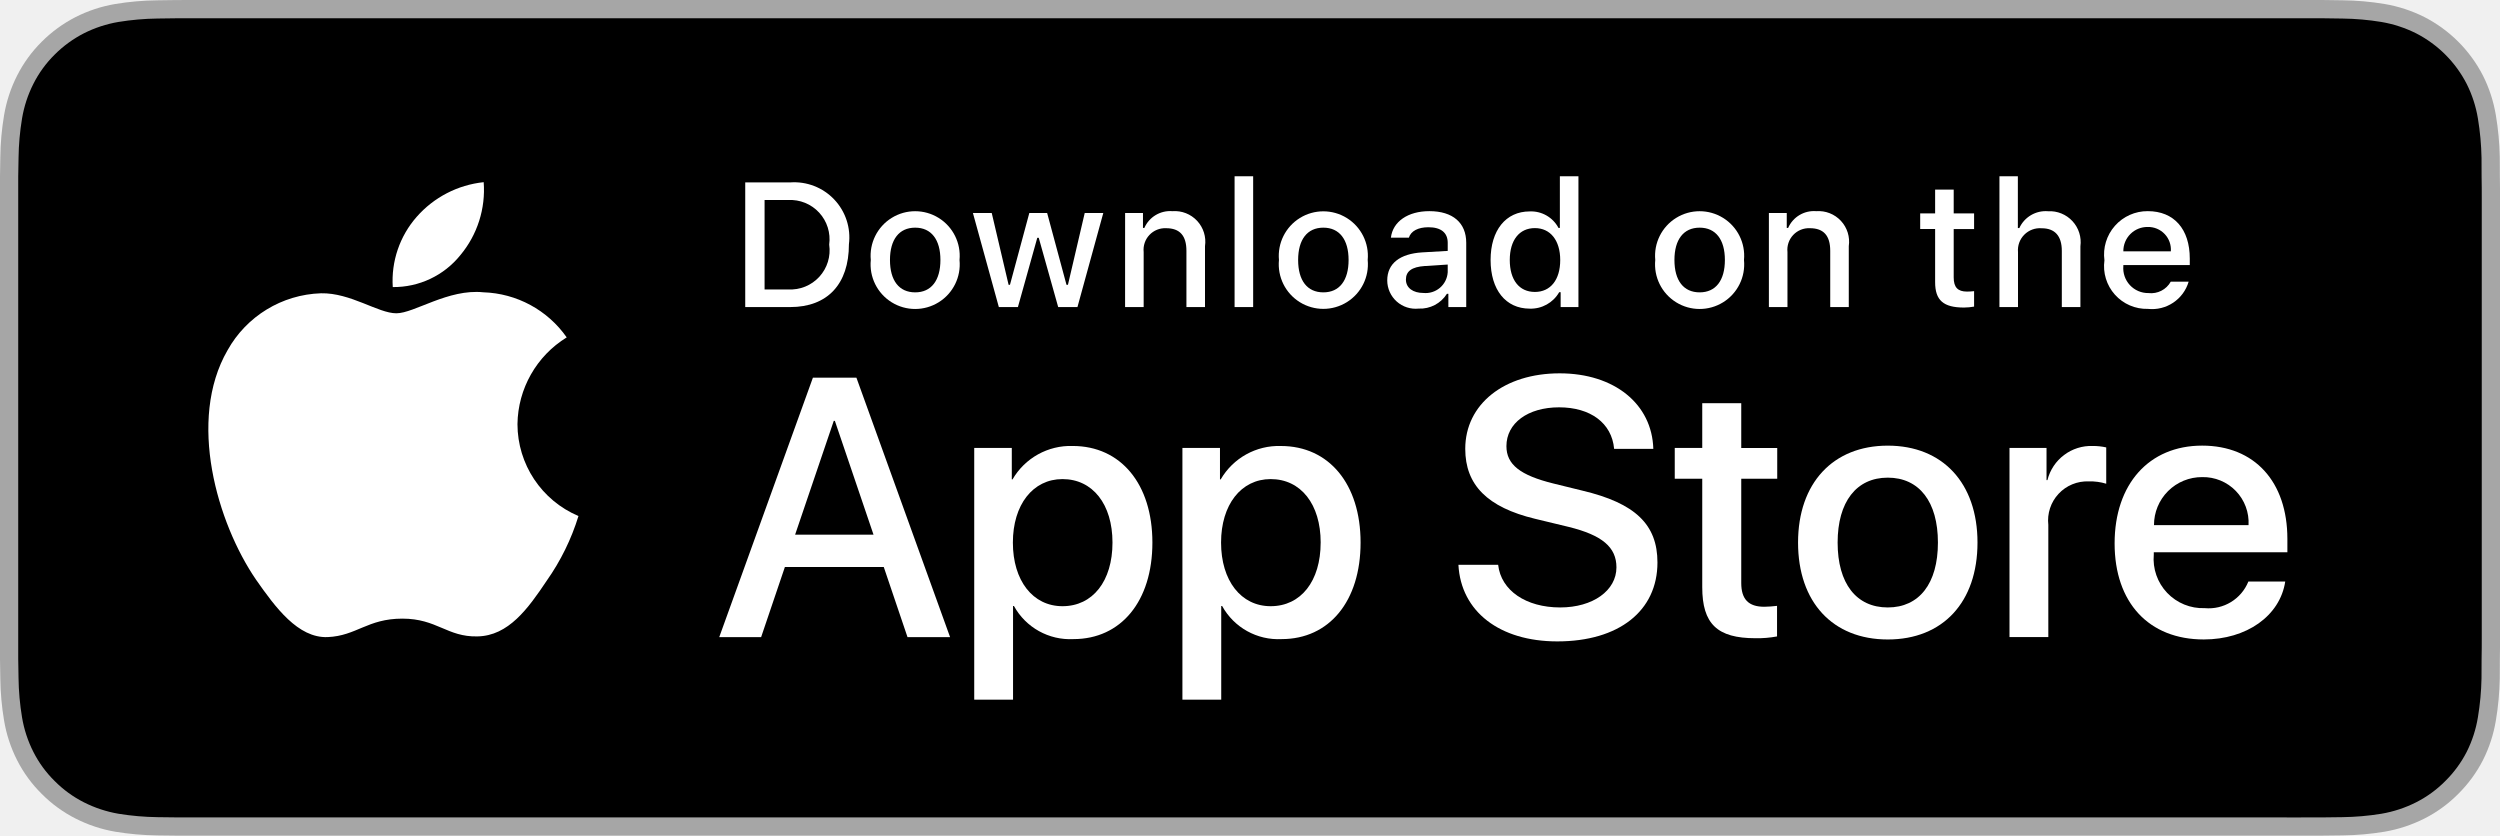
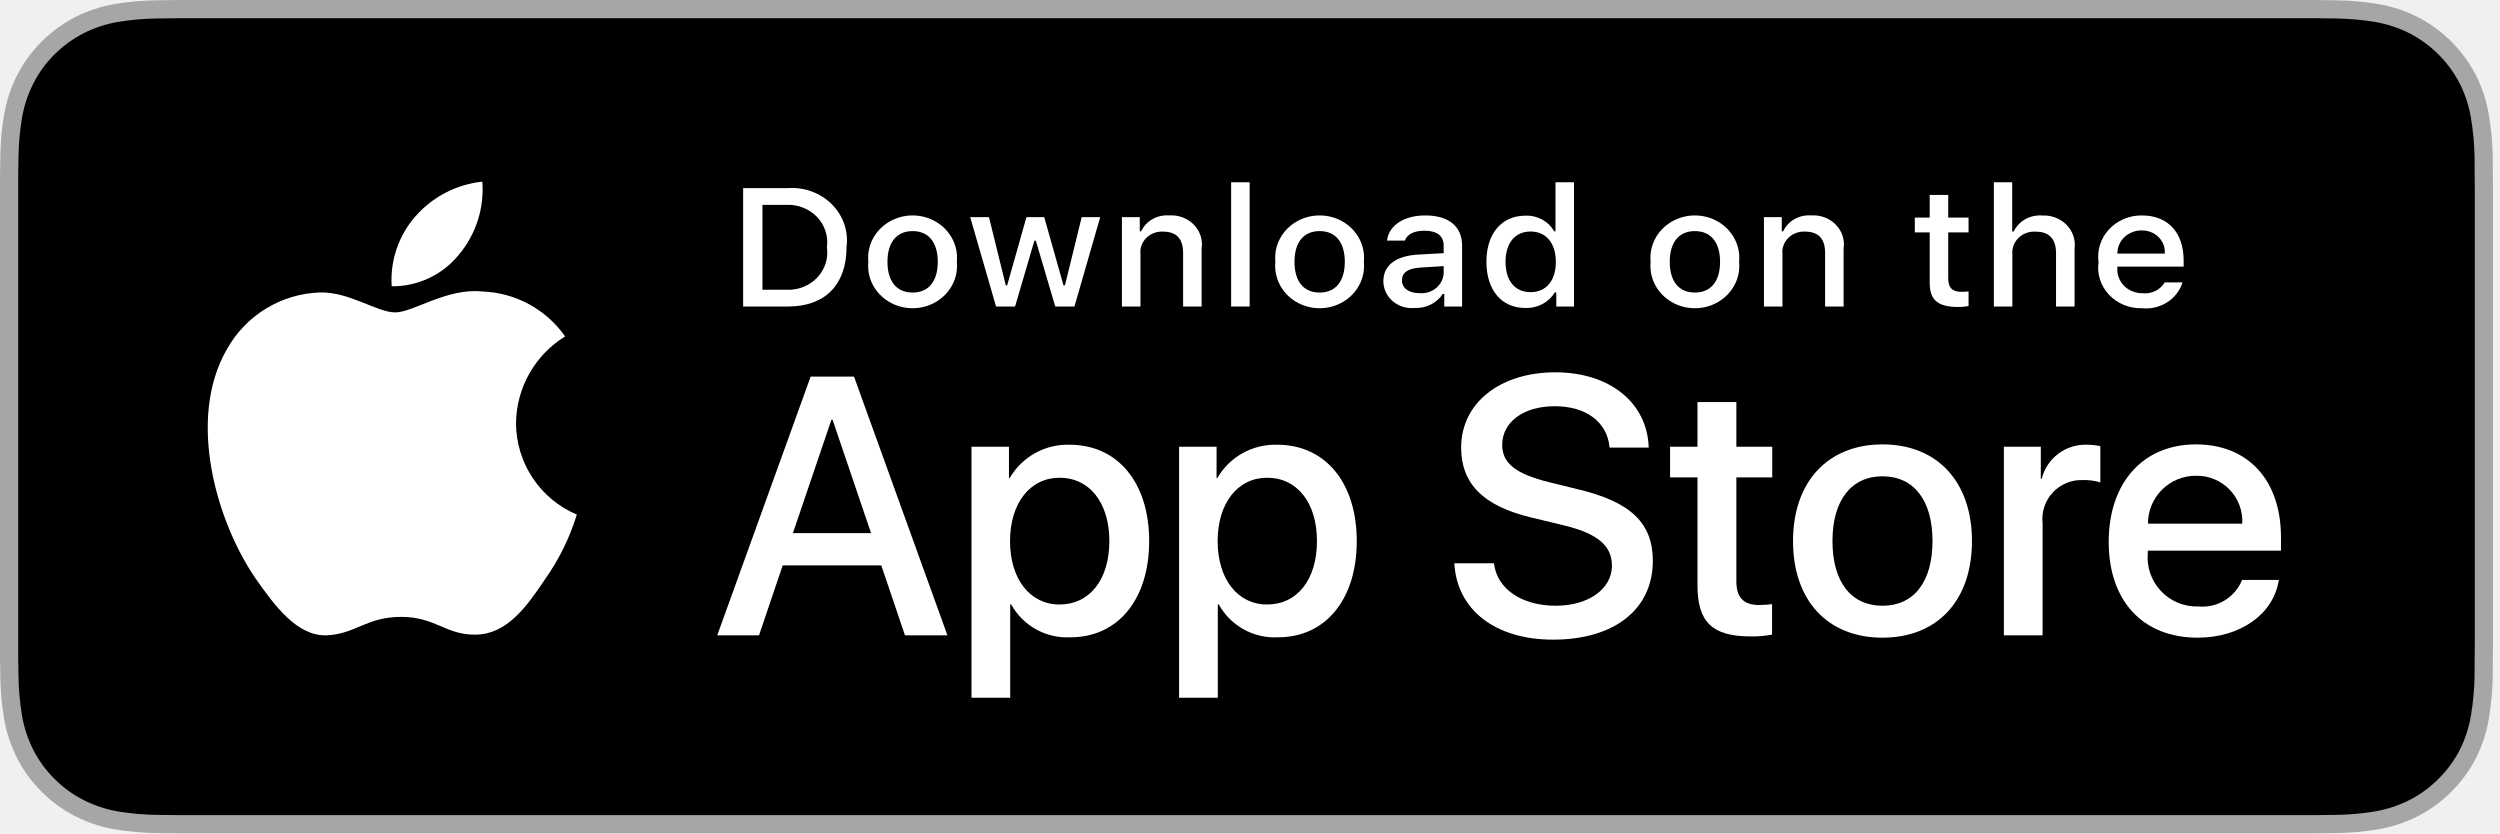
- <svg xmlns="http://www.w3.org/2000/svg" id="livetype" width="119.664" height="40" viewBox="0 0 119.664 40">
-   <g>
-     <g>
-       <g>
-         <path d="M110.135,0H9.535c-.367,0-.729,0-1.095.002-.306.002-.61.008-.919.013A13.215,13.215,0,0,0,5.517.191a6.665,6.665,0,0,0-1.901.627A6.438,6.438,0,0,0,1.998,1.997,6.258,6.258,0,0,0,.819,3.618a6.601,6.601,0,0,0-.625,1.903,12.993,12.993,0,0,0-.179,2.002C.006,7.83.005,8.138,0,8.444V31.559c.005.31.006.611.015.922a12.992,12.992,0,0,0,.179,2.002,6.588,6.588,0,0,0,.625,1.904A6.208,6.208,0,0,0,1.998,38.001a6.274,6.274,0,0,0,1.619,1.179,6.701,6.701,0,0,0,1.901.631,13.455,13.455,0,0,0,2.004.177c.309.007.613.011.919.011C8.806,40,9.168,40,9.535,40H110.135c.359,0,.725,0,1.084-.002.305,0,.617-.004.922-.011a13.279,13.279,0,0,0,2-.177,6.804,6.804,0,0,0,1.908-.631,6.277,6.277,0,0,0,1.617-1.179,6.395,6.395,0,0,0,1.182-1.614,6.604,6.604,0,0,0,.619-1.904,13.506,13.506,0,0,0,.186-2.002c.004-.311.004-.611.004-.922.008-.363.008-.725.008-1.094V9.536c0-.366,0-.729-.008-1.092,0-.307,0-.614-.004-.921a13.507,13.507,0,0,0-.186-2.002,6.618,6.618,0,0,0-.619-1.903,6.466,6.466,0,0,0-2.799-2.8,6.768,6.768,0,0,0-1.908-.627,13.044,13.044,0,0,0-2-.177c-.305-.005-.617-.011-.922-.013-.359-.002-.725-.002-1.084-.002Z" style="fill: #a6a6a6" />
-         <path d="M8.445,39.125c-.305,0-.602-.004-.904-.011a12.687,12.687,0,0,1-1.869-.163,5.884,5.884,0,0,1-1.657-.548,5.406,5.406,0,0,1-1.397-1.017,5.321,5.321,0,0,1-1.021-1.397,5.722,5.722,0,0,1-.543-1.657,12.414,12.414,0,0,1-.167-1.875c-.006-.211-.015-.913-.015-.913V8.444S.882,7.753.888,7.55a12.37,12.37,0,0,1,.166-1.872,5.755,5.755,0,0,1,.543-1.662A5.373,5.373,0,0,1,2.612,2.618,5.565,5.565,0,0,1,4.014,1.595a5.823,5.823,0,0,1,1.653-.544A12.586,12.586,0,0,1,7.543.887L8.445.875H111.214l.913.013a12.385,12.385,0,0,1,1.858.163,5.938,5.938,0,0,1,1.671.548,5.594,5.594,0,0,1,2.415,2.42,5.763,5.763,0,0,1,.535,1.649,12.995,12.995,0,0,1,.174,1.887c.003.283.003.587.003.89.008.375.008.732.008,1.092V30.465c0,.363,0,.718-.008,1.075,0,.325,0,.623-.004.93a12.731,12.731,0,0,1-.171,1.853,5.739,5.739,0,0,1-.54,1.67,5.48,5.48,0,0,1-1.016,1.386,5.413,5.413,0,0,1-1.399,1.022,5.862,5.862,0,0,1-1.668.55,12.542,12.542,0,0,1-1.869.163c-.293.007-.6.011-.897.011l-1.084.002Z" />
-       </g>
-       <g id="_Group_" data-name="&lt;Group&gt;">
-         <g id="_Group_2" data-name="&lt;Group&gt;">
-           <g id="_Group_3" data-name="&lt;Group&gt;">
-             <path id="_Path_" data-name="&lt;Path&gt;" d="M24.769,20.301a4.949,4.949,0,0,1,2.357-4.152,5.066,5.066,0,0,0-3.991-2.158c-1.679-.176-3.307,1.005-4.163,1.005-.872,0-2.19-.987-3.608-.958a5.315,5.315,0,0,0-4.473,2.728c-1.934,3.348-.491,8.269,1.361,10.976.927,1.325,2.01,2.806,3.428,2.753,1.387-.058,1.905-.884,3.579-.884,1.659,0,2.145.884,3.591.851,1.488-.024,2.426-1.331,3.321-2.669a10.962,10.962,0,0,0,1.518-3.093A4.782,4.782,0,0,1,24.769,20.301Z" style="fill: #fff" />
-             <path id="_Path_2" data-name="&lt;Path&gt;" d="M22.037,12.211a4.872,4.872,0,0,0,1.115-3.491,4.957,4.957,0,0,0-3.208,1.66,4.636,4.636,0,0,0-1.144,3.361A4.099,4.099,0,0,0,22.037,12.211Z" style="fill: #fff" />
+ <svg xmlns="http://www.w3.org/2000/svg" width="144px" height="48px" viewBox="0 0 144 48" version="1.1">
+   <g id="Page-1" stroke="none" stroke-width="1" fill="none" fill-rule="evenodd">
+     <g id="app-store-button">
+       <g id="Group">
+         <g id="Path">
+           <path d="M132.162,3.25260652e-19 L11.442,3.25260652e-19 C11.002,3.25260652e-19 10.567,3.25260652e-19 10.128,0.002 C9.761,0.005 9.396,0.012 9.025,0.018 C8.219,0.027 7.416,0.098 6.621,0.23 C5.827,0.364 5.058,0.618 4.339,0.982 C3.622,1.349 2.967,1.827 2.397,2.396 C1.824,2.965 1.347,3.622 0.983,4.342 C0.618,5.061 0.366,5.831 0.233,6.626 C0.1,7.42 0.028,8.223 0.018,9.028 C0.007,9.396 0.006,9.765 0,10.133 L0,37.87 C0.006,38.243 0.007,38.604 0.018,38.977 C0.028,39.782 0.1,40.585 0.233,41.379 C0.365,42.174 0.618,42.945 0.983,43.664 C1.347,44.382 1.824,45.036 2.397,45.601 C2.965,46.174 3.62,46.651 4.339,47.016 C5.058,47.381 5.827,47.636 6.621,47.773 C7.416,47.903 8.219,47.974 9.025,47.985 C9.396,47.993 9.761,47.998 10.128,47.998 C10.567,48 11.002,48 11.442,48 L132.162,48 C132.593,48 133.031,48 133.463,47.998 C133.828,47.998 134.203,47.993 134.569,47.985 C135.373,47.975 136.175,47.904 136.969,47.773 C137.765,47.635 138.537,47.38 139.259,47.016 C139.977,46.651 140.632,46.173 141.199,45.601 C141.771,45.034 142.249,44.38 142.617,43.664 C142.98,42.945 143.23,42.174 143.36,41.379 C143.494,40.585 143.568,39.782 143.583,38.977 C143.588,38.604 143.588,38.243 143.588,37.87 C143.597,37.434 143.597,37.001 143.597,36.558 L143.597,11.443 C143.597,11.004 143.597,10.568 143.588,10.133 C143.588,9.765 143.588,9.396 143.583,9.028 C143.568,8.223 143.494,7.42 143.36,6.626 C143.23,5.831 142.979,5.061 142.617,4.342 C141.876,2.898 140.702,1.723 139.259,0.982 C138.537,0.619 137.765,0.365 136.969,0.23 C136.175,0.097 135.373,0.026 134.569,0.017 C134.203,0.012 133.828,0.005 133.463,0.002 C133.031,-0 132.593,-0 132.162,-0 L132.162,3.25260652e-19 Z" fill="#A6A6A6" />
+           <path d="M10.134,46.95 C9.768,46.95 9.411,46.945 9.049,46.937 C8.297,46.927 7.547,46.862 6.806,46.741 C6.114,46.622 5.444,46.401 4.818,46.084 C4.197,45.77 3.631,45.358 3.141,44.864 C2.644,44.376 2.231,43.81 1.917,43.188 C1.599,42.563 1.379,41.892 1.265,41.2 C1.142,40.456 1.075,39.704 1.065,38.95 C1.058,38.697 1.048,37.854 1.048,37.854 L1.048,10.133 C1.048,10.133 1.058,9.304 1.065,9.06 C1.074,8.307 1.141,7.556 1.264,6.813 C1.378,6.119 1.598,5.446 1.916,4.819 C2.229,4.198 2.64,3.631 3.134,3.141 C3.628,2.647 4.195,2.233 4.817,1.914 C5.442,1.599 6.111,1.378 6.801,1.262 C7.545,1.14 8.298,1.074 9.052,1.065 L10.134,1.05 L133.457,1.05 L134.552,1.065 C135.3,1.074 136.045,1.139 136.782,1.26 C137.48,1.379 138.155,1.6 138.788,1.918 C140.033,2.56 141.046,3.575 141.686,4.822 C141.998,5.445 142.215,6.112 142.328,6.8 C142.452,7.549 142.522,8.306 142.536,9.065 C142.54,9.405 142.54,9.77 142.54,10.133 C142.549,10.583 142.549,11.012 142.549,11.443 L142.549,36.558 C142.549,36.994 142.549,37.419 142.54,37.848 C142.54,38.238 142.54,38.596 142.535,38.964 C142.521,39.709 142.453,40.452 142.33,41.188 C142.218,41.885 142,42.561 141.682,43.192 C141.366,43.807 140.954,44.368 140.463,44.855 C139.973,45.351 139.406,45.766 138.784,46.082 C138.154,46.401 137.479,46.623 136.782,46.741 C136.041,46.863 135.291,46.928 134.539,46.937 C134.188,46.945 133.82,46.95 133.463,46.95 L132.162,46.952 L10.134,46.95 Z" fill="#000000" />
+         </g>
+         <g id="_Group_" transform="translate(11.8, 9.6)" fill="#FFFFFF">
+           <g id="_Group_2">
+             <g id="_Group_3">
+               <path d="M17.923,14.761 C17.949,12.725 19.016,10.845 20.751,9.778 C19.651,8.209 17.876,7.249 15.961,7.189 C13.946,6.978 11.993,8.395 10.966,8.395 C9.919,8.395 8.338,7.21 6.635,7.245 C4.395,7.318 2.358,8.56 1.268,10.519 C-1.053,14.537 0.678,20.442 2.901,23.69 C4.014,25.28 5.314,27.057 7.015,26.994 C8.679,26.925 9.301,25.932 11.31,25.932 C13.3,25.932 13.884,26.994 15.619,26.954 C17.405,26.925 18.53,25.356 19.604,23.751 C20.403,22.618 21.018,21.365 21.426,20.04 C19.304,19.143 17.925,17.064 17.923,14.761 Z" id="_Path_" />
+               <path d="M14.645,5.053 C15.619,3.884 16.098,2.381 15.982,0.864 C14.494,1.021 13.12,1.732 12.133,2.856 C11.158,3.965 10.665,5.416 10.761,6.89 C12.268,6.905 13.7,6.228 14.645,5.053 Z" id="_Path_2" />
+             </g>
+           </g>
+           <g id="Group" transform="translate(29, 11.8)">
+             <path d="M9.963,11.168 L4.283,11.168 L2.919,15.195 L0.513,15.195 L5.893,0.294 L8.392,0.294 L13.772,15.195 L11.326,15.195 L9.963,11.168 Z M4.871,9.309 L9.373,9.309 L7.154,2.772 L7.092,2.772 L4.871,9.309 Z" id="Shape" fill-rule="nonzero" />
+             <path d="M25.392,9.764 C25.392,13.14 23.585,15.309 20.858,15.309 C19.448,15.383 18.12,14.644 17.439,13.408 L17.388,13.408 L17.388,18.789 L15.158,18.789 L15.158,4.331 L17.316,4.331 L17.316,6.138 L17.357,6.138 C18.069,4.909 19.398,4.171 20.817,4.217 C23.574,4.217 25.392,6.397 25.392,9.764 Z M23.099,9.764 C23.099,7.564 21.963,6.118 20.228,6.118 C18.524,6.118 17.378,7.595 17.378,9.764 C17.378,11.953 18.524,13.419 20.228,13.419 C21.963,13.419 23.099,11.983 23.099,9.764 Z" id="Shape" fill-rule="nonzero" />
+             <path d="M37.349,9.764 C37.349,13.14 35.542,15.309 32.815,15.309 C31.406,15.383 30.078,14.644 29.397,13.408 L29.345,13.408 L29.345,18.789 L27.115,18.789 L27.115,4.331 L29.274,4.331 L29.274,6.138 L29.315,6.138 C30.026,4.909 31.356,4.171 32.774,4.217 C35.532,4.217 37.349,6.397 37.349,9.764 Z M35.057,9.764 C35.057,7.564 33.921,6.118 32.186,6.118 C30.482,6.118 29.336,7.595 29.336,9.764 C29.336,11.953 30.482,13.419 32.186,13.419 C33.921,13.419 35.057,11.983 35.057,9.764 L35.057,9.764 Z" id="Shape" fill-rule="nonzero" />
+             <path d="M45.253,11.043 C45.418,12.521 46.853,13.491 48.815,13.491 C50.695,13.491 52.047,12.521 52.047,11.189 C52.047,10.032 51.231,9.339 49.3,8.865 L47.369,8.4 C44.633,7.739 43.362,6.459 43.362,4.382 C43.362,1.811 45.603,0.045 48.785,0.045 C51.933,0.045 54.092,1.811 54.165,4.382 L51.913,4.382 C51.779,2.895 50.549,1.998 48.753,1.998 C46.956,1.998 45.727,2.906 45.727,4.228 C45.727,5.281 46.512,5.901 48.433,6.376 L50.075,6.779 C53.132,7.502 54.403,8.73 54.403,10.91 C54.403,13.698 52.182,15.444 48.65,15.444 C45.345,15.444 43.114,13.739 42.97,11.043 L45.253,11.043 Z" id="Path" />
+             <path d="M59.215,1.76 L59.215,4.331 L61.281,4.331 L61.281,6.097 L59.215,6.097 L59.215,12.086 C59.215,13.017 59.629,13.45 60.537,13.45 C60.783,13.446 61.027,13.429 61.271,13.399 L61.271,15.154 C60.863,15.231 60.448,15.265 60.032,15.257 C57.833,15.257 56.975,14.431 56.975,12.324 L56.975,6.097 L55.395,6.097 L55.395,4.331 L56.975,4.331 L56.975,1.76 L59.215,1.76 Z" id="Path" />
+             <path d="M62.478,9.764 C62.478,6.345 64.491,4.197 67.631,4.197 C70.781,4.197 72.785,6.345 72.785,9.764 C72.785,13.191 70.791,15.33 67.631,15.33 C64.471,15.33 62.478,13.191 62.478,9.764 Z M70.512,9.764 C70.512,7.419 69.438,6.035 67.631,6.035 C65.824,6.035 64.75,7.429 64.75,9.764 C64.75,12.118 65.824,13.491 67.631,13.491 C69.438,13.491 70.512,12.118 70.512,9.764 L70.512,9.764 Z" id="Shape" fill-rule="nonzero" />
+             <path d="M74.623,4.331 L76.75,4.331 L76.75,6.18 L76.802,6.18 C77.098,4.99 78.189,4.17 79.415,4.217 C79.672,4.216 79.928,4.244 80.179,4.3 L80.179,6.386 C79.855,6.287 79.516,6.242 79.177,6.252 C78.522,6.225 77.887,6.486 77.44,6.967 C76.994,7.447 76.779,8.099 76.853,8.751 L76.853,15.195 L74.623,15.195 L74.623,4.331 Z" id="Path" />
+             <path d="M90.461,12.004 C90.161,13.977 88.24,15.33 85.783,15.33 C82.622,15.33 80.661,13.212 80.661,9.815 C80.661,6.407 82.633,4.197 85.689,4.197 C88.695,4.197 90.585,6.262 90.585,9.556 L90.585,10.32 L82.912,10.32 L82.912,10.455 C82.84,11.264 83.12,12.065 83.679,12.653 C84.238,13.242 85.023,13.562 85.835,13.532 C86.917,13.634 87.937,13.012 88.344,12.004 L90.461,12.004 Z M82.922,8.762 L88.354,8.762 C88.395,8.035 88.13,7.324 87.624,6.801 C87.118,6.277 86.417,5.989 85.689,6.004 C84.956,6 84.251,6.289 83.731,6.807 C83.212,7.324 82.921,8.028 82.922,8.762 Z" id="Shape" fill-rule="nonzero" />
          </g>
        </g>
-         <g>
-           <path d="M42.302,27.14h-4.733l-1.137,3.356H34.427l4.483-12.418h2.083l4.483,12.418H43.438ZM38.059,25.591h3.752l-1.85-5.447h-.052Z" style="fill: #fff" />
-           <path d="M55.16,25.97c0,2.813-1.506,4.621-3.778,4.621a3.069,3.069,0,0,1-2.849-1.584h-.043v4.484h-1.858V21.442H48.43v1.506h.034a3.212,3.212,0,0,1,2.883-1.601C53.645,21.348,55.16,23.164,55.16,25.97Zm-1.91,0c0-1.833-.947-3.038-2.393-3.038-1.42,0-2.375,1.23-2.375,3.038,0,1.824.955,3.046,2.375,3.046C52.302,29.016,53.25,27.819,53.25,25.97Z" style="fill: #fff" />
-           <path d="M65.125,25.97c0,2.813-1.506,4.621-3.778,4.621a3.069,3.069,0,0,1-2.849-1.584h-.043v4.484h-1.858V21.442H58.395v1.506h.034A3.212,3.212,0,0,1,61.312,21.348C63.61,21.348,65.125,23.164,65.125,25.97Zm-1.91,0c0-1.833-.947-3.038-2.393-3.038-1.42,0-2.375,1.23-2.375,3.038,0,1.824.955,3.046,2.375,3.046C62.267,29.016,63.214,27.819,63.214,25.97Z" style="fill: #fff" />
-           <path d="M71.71,27.036c.138,1.231,1.334,2.04,2.969,2.04,1.566,0,2.693-.809,2.693-1.919,0-.964-.68-1.541-2.289-1.937l-1.609-.388c-2.28-.551-3.339-1.617-3.339-3.348,0-2.143,1.867-3.614,4.519-3.614,2.624,0,4.423,1.472,4.483,3.614h-1.876c-.112-1.239-1.137-1.987-2.634-1.987s-2.521.757-2.521,1.858c0,.878.654,1.395,2.255,1.79l1.368.336c2.548.603,3.606,1.626,3.606,3.442,0,2.323-1.851,3.778-4.794,3.778-2.754,0-4.613-1.421-4.733-3.667Z" style="fill: #fff" />
-           <path d="M83.346,19.3v2.143h1.722v1.472H83.346v4.991c0,.775.345,1.137,1.102,1.137a5.808,5.808,0,0,0,.611-.043v1.463a5.104,5.104,0,0,1-1.032.086c-1.833,0-2.548-.688-2.548-2.444V22.914H80.163V21.442H81.479V19.3Z" style="fill: #fff" />
-           <path d="M86.065,25.97c0-2.849,1.678-4.639,4.294-4.639,2.625,0,4.295,1.79,4.295,4.639,0,2.856-1.661,4.639-4.295,4.639C87.726,30.608,86.065,28.826,86.065,25.97Zm6.695,0c0-1.954-.896-3.107-2.401-3.107s-2.4,1.162-2.4,3.107c0,1.962.895,3.106,2.4,3.106S92.76,27.932,92.76,25.97Z" style="fill: #fff" />
-           <path d="M96.186,21.442h1.772v1.541h.043a2.159,2.159,0,0,1,2.178-1.636,2.866,2.866,0,0,1,.637.069v1.738a2.598,2.598,0,0,0-.835-.112,1.873,1.873,0,0,0-1.937,2.083v5.37h-1.858Z" style="fill: #fff" />
-           <path d="M109.384,27.837c-.25,1.644-1.851,2.771-3.898,2.771-2.634,0-4.269-1.765-4.269-4.596,0-2.84,1.644-4.682,4.19-4.682,2.505,0,4.08,1.721,4.08,4.466v.637h-6.395v.112a2.358,2.358,0,0,0,2.436,2.564,2.048,2.048,0,0,0,2.091-1.273Zm-6.282-2.702h4.526a2.177,2.177,0,0,0-2.221-2.298A2.292,2.292,0,0,0,103.102,25.135Z" style="fill: #fff" />
+       </g>
+       <g id="_Group_4" transform="translate(42, 10)" fill="#FFFFFF">
+         <g id="Group">
+           <path d="M3.391,0.835 C4.338,0.771 5.265,1.114 5.918,1.77 C6.571,2.427 6.88,3.327 6.761,4.224 C6.761,6.402 5.524,7.655 3.391,7.655 L0.805,7.655 L0.805,0.835 L3.391,0.835 Z M1.917,6.69 L3.267,6.69 C3.944,6.729 4.603,6.475 5.061,5.999 C5.519,5.523 5.727,4.876 5.629,4.238 C5.72,3.602 5.509,2.96 5.052,2.488 C4.595,2.016 3.94,1.764 3.267,1.799 L1.917,1.799 L1.917,6.69 Z" id="Shape" fill-rule="nonzero" />
+           <path d="M8.017,5.079 C7.924,4.157 8.389,3.264 9.215,2.776 C10.042,2.287 11.088,2.287 11.915,2.776 C12.742,3.264 13.206,4.157 13.113,5.079 C13.208,6.003 12.744,6.897 11.916,7.387 C11.089,7.876 10.041,7.876 9.214,7.387 C8.386,6.897 7.922,6.003 8.017,5.079 Z M12.016,5.079 C12.016,3.964 11.49,3.311 10.567,3.311 C9.64,3.311 9.118,3.964 9.118,5.079 C9.118,6.204 9.64,6.851 10.567,6.851 C11.49,6.851 12.016,6.199 12.016,5.079 L12.016,5.079 Z" id="Shape" fill-rule="nonzero" />
+           <polygon id="Path" points="19.888 7.655 18.782 7.655 17.665 3.864 17.581 3.864 16.468 7.655 15.373 7.655 13.883 2.508 14.965 2.508 15.933 6.435 16.013 6.435 17.123 2.508 18.147 2.508 19.257 6.435 19.342 6.435 20.305 2.508 21.372 2.508" />
+           <path d="M22.624,2.508 L23.651,2.508 L23.651,3.326 L23.73,3.326 C24.008,2.724 24.655,2.356 25.343,2.409 C25.876,2.371 26.397,2.565 26.761,2.938 C27.125,3.31 27.291,3.82 27.213,4.323 L27.213,7.655 L26.147,7.655 L26.147,4.578 C26.147,3.751 25.77,3.34 24.981,3.34 C24.62,3.324 24.269,3.459 24.021,3.71 C23.773,3.96 23.652,4.301 23.691,4.644 L23.691,7.655 L22.624,7.655 L22.624,2.508 Z" id="Path" />
+           <polygon id="Path" points="28.913 0.499 29.979 0.499 29.979 7.655 28.913 7.655" />
+           <path d="M31.461,5.079 C31.369,4.157 31.833,3.264 32.66,2.775 C33.487,2.287 34.533,2.287 35.36,2.775 C36.187,3.264 36.651,4.157 36.558,5.079 C36.653,6.003 36.189,6.897 35.361,7.387 C34.534,7.876 33.486,7.876 32.659,7.387 C31.831,6.897 31.367,6.003 31.461,5.079 Z M35.461,5.079 C35.461,3.964 34.935,3.311 34.011,3.311 C33.084,3.311 32.563,3.964 32.563,5.079 C32.563,6.204 33.084,6.851 34.011,6.851 C34.935,6.851 35.461,6.199 35.461,5.079 L35.461,5.079 Z" id="Shape" fill-rule="nonzero" />
+           <path d="M37.681,6.199 C37.681,5.273 38.405,4.739 39.691,4.663 L41.155,4.583 L41.155,4.138 C41.155,3.595 40.777,3.288 40.048,3.288 C39.453,3.288 39.04,3.496 38.922,3.86 L37.89,3.86 C37.999,2.976 38.872,2.409 40.097,2.409 C41.452,2.409 42.216,3.051 42.216,4.138 L42.216,7.655 L41.19,7.655 L41.19,6.931 L41.105,6.931 C40.757,7.46 40.137,7.768 39.482,7.739 C39.024,7.785 38.566,7.643 38.223,7.35 C37.88,7.056 37.683,6.638 37.681,6.199 Z M41.155,5.759 L41.155,5.329 L39.835,5.41 C39.091,5.457 38.753,5.698 38.753,6.152 C38.753,6.615 39.175,6.884 39.755,6.884 C40.099,6.918 40.442,6.817 40.705,6.604 C40.969,6.392 41.131,6.087 41.155,5.759 Z" id="Shape" fill-rule="nonzero" />
+           <path d="M43.618,5.079 C43.618,3.453 44.496,2.423 45.861,2.423 C46.55,2.393 47.196,2.745 47.518,3.326 L47.597,3.326 L47.597,0.499 L48.664,0.499 L48.664,7.655 L47.642,7.655 L47.642,6.841 L47.558,6.841 C47.211,7.418 46.558,7.764 45.861,7.739 C44.486,7.739 43.618,6.709 43.618,5.079 Z M44.719,5.079 C44.719,6.171 45.26,6.828 46.163,6.828 C47.062,6.828 47.617,6.161 47.617,5.084 C47.617,4.011 47.056,3.335 46.163,3.335 C45.265,3.335 44.719,3.997 44.719,5.079 L44.719,5.079 Z" id="Shape" fill-rule="nonzero" />
+           <path d="M53.076,5.079 C52.983,4.157 53.448,3.264 54.274,2.776 C55.101,2.287 56.147,2.287 56.974,2.776 C57.801,3.264 58.265,4.157 58.172,5.079 C58.267,6.003 57.803,6.897 56.975,7.387 C56.148,7.876 55.1,7.876 54.273,7.387 C53.446,6.897 52.982,6.003 53.076,5.079 Z M57.076,5.079 C57.076,3.964 56.549,3.311 55.626,3.311 C54.699,3.311 54.178,3.964 54.178,5.079 C54.178,6.204 54.699,6.851 55.626,6.851 C56.549,6.851 57.076,6.199 57.076,5.079 Z" id="Shape" fill-rule="nonzero" />
+           <path d="M59.603,2.508 L60.63,2.508 L60.63,3.326 L60.71,3.326 C60.987,2.724 61.634,2.356 62.322,2.409 C62.855,2.371 63.377,2.565 63.74,2.938 C64.104,3.31 64.271,3.82 64.192,4.323 L64.192,7.655 L63.126,7.655 L63.126,4.578 C63.126,3.751 62.749,3.34 61.96,3.34 C61.599,3.324 61.248,3.459 61,3.71 C60.752,3.96 60.631,4.301 60.67,4.644 L60.67,7.655 L59.603,7.655 L59.603,2.508 Z" id="Path" />
+           <path d="M70.218,1.227 L70.218,2.532 L71.389,2.532 L71.389,3.387 L70.218,3.387 L70.218,6.033 C70.218,6.573 70.451,6.809 70.982,6.809 C71.118,6.808 71.254,6.8 71.389,6.785 L71.389,7.631 C71.197,7.664 71.003,7.681 70.809,7.683 C69.623,7.683 69.151,7.286 69.151,6.294 L69.151,3.387 L68.293,3.387 L68.293,2.532 L69.151,2.532 L69.151,1.227 L70.218,1.227 Z" id="Path" />
+           <path d="M72.846,0.499 L73.903,0.499 L73.903,3.335 L73.987,3.335 C74.277,2.728 74.936,2.36 75.635,2.413 C76.164,2.386 76.679,2.585 77.039,2.956 C77.399,3.327 77.566,3.831 77.495,4.332 L77.495,7.655 L76.428,7.655 L76.428,4.583 C76.428,3.761 76.026,3.344 75.273,3.344 C74.902,3.315 74.536,3.444 74.274,3.695 C74.011,3.947 73.879,4.296 73.912,4.649 L73.912,7.655 L72.846,7.655 L72.846,0.499 Z" id="Path" />
+           <path d="M83.713,6.265 C83.414,7.236 82.428,7.863 81.372,7.754 C80.652,7.772 79.959,7.488 79.478,6.976 C78.998,6.465 78.777,5.778 78.876,5.098 C78.78,4.416 79,3.728 79.478,3.212 C79.956,2.696 80.645,2.403 81.367,2.409 C82.871,2.409 83.778,3.387 83.778,5.003 L83.778,5.358 L79.962,5.358 L79.962,5.415 C79.929,5.797 80.066,6.174 80.339,6.455 C80.613,6.736 80.999,6.893 81.401,6.889 C81.923,6.949 82.431,6.702 82.687,6.265 L83.713,6.265 Z M79.962,4.607 L82.692,4.607 C82.719,4.257 82.59,3.913 82.337,3.659 C82.083,3.406 81.729,3.265 81.362,3.273 C80.989,3.269 80.63,3.408 80.367,3.659 C80.103,3.91 79.957,4.252 79.962,4.607 L79.962,4.607 Z" id="Shape" fill-rule="nonzero" />
        </g>
-       </g>
-     </g>
-     <g id="_Group_4" data-name="&lt;Group&gt;">
-       <g>
-         <path d="M37.826,8.731a2.64,2.64,0,0,1,2.808,2.965c0,1.906-1.03,3.002-2.808,3.002H35.671V8.731Zm-1.229,5.123h1.125a1.876,1.876,0,0,0,1.968-2.146,1.881,1.881,0,0,0-1.968-2.134h-1.125Z" style="fill: #fff" />
-         <path d="M41.681,12.444a2.133,2.133,0,1,1,4.247,0,2.134,2.134,0,1,1-4.247,0Zm3.333,0c0-.976-.438-1.547-1.208-1.547-.772,0-1.207.571-1.207,1.547,0,.984.435,1.55,1.207,1.55C44.575,13.995,45.014,13.424,45.014,12.444Z" style="fill: #fff" />
-         <path d="M51.573,14.698h-.922l-.931-3.316h-.07l-.927,3.316h-.913l-1.241-4.503h.901l.807,3.436h.066l.926-3.436h.853l.926,3.436h.07l.803-3.436h.889Z" style="fill: #fff" />
-         <path d="M53.854,10.195H54.709v.715h.066a1.348,1.348,0,0,1,1.344-.802,1.465,1.465,0,0,1,1.559,1.675v2.915h-.889V12.006c0-.724-.314-1.083-.972-1.083a1.033,1.033,0,0,0-1.075,1.141v2.634h-.889Z" style="fill: #fff" />
-         <path d="M59.094,8.437h.889v6.261h-.889Z" style="fill: #fff" />
-         <path d="M61.218,12.444a2.133,2.133,0,1,1,4.248,0,2.134,2.134,0,1,1-4.248,0Zm3.333,0c0-.976-.438-1.547-1.208-1.547-.772,0-1.207.571-1.207,1.547,0,.984.435,1.55,1.207,1.55C64.112,13.995,64.551,13.424,64.551,12.444Z" style="fill: #fff" />
-         <path d="M66.401,13.424c0-.811.604-1.278,1.675-1.344l1.22-.07v-.389c0-.476-.314-.744-.922-.744-.496,0-.84.182-.938.5h-.86c.091-.773.818-1.27,1.84-1.27,1.129,0,1.766.562,1.766,1.513v3.077h-.855v-.633h-.07a1.515,1.515,0,0,1-1.353.707A1.36,1.36,0,0,1,66.401,13.424Zm2.895-.385v-.376l-1.1.07c-.62.042-.901.252-.901.649,0,.405.352.641.835.641A1.062,1.062,0,0,0,69.295,13.04Z" style="fill: #fff" />
-         <path d="M71.348,12.444c0-1.423.731-2.324,1.869-2.324a1.484,1.484,0,0,1,1.381.79h.066V8.437h.889v6.261h-.852v-.711h-.07a1.563,1.563,0,0,1-1.414.786C72.072,14.772,71.348,13.871,71.348,12.444Zm.918,0c0,.955.45,1.53,1.203,1.53.749,0,1.212-.583,1.212-1.526,0-.938-.468-1.53-1.212-1.53C72.721,10.918,72.266,11.497,72.266,12.444Z" style="fill: #fff" />
-         <path d="M79.23,12.444a2.133,2.133,0,1,1,4.247,0,2.134,2.134,0,1,1-4.247,0Zm3.333,0c0-.976-.438-1.547-1.208-1.547-.772,0-1.207.571-1.207,1.547,0,.984.435,1.55,1.207,1.55C82.125,13.995,82.563,13.424,82.563,12.444Z" style="fill: #fff" />
-         <path d="M84.669,10.195h.855v.715h.066a1.348,1.348,0,0,1,1.344-.802,1.465,1.465,0,0,1,1.559,1.675v2.915H87.605V12.006c0-.724-.314-1.083-.972-1.083a1.033,1.033,0,0,0-1.075,1.141v2.634h-.889Z" style="fill: #fff" />
-         <path d="M93.515,9.074v1.142h.976v.749h-.976V13.279c0,.472.194.678.637.678a2.967,2.967,0,0,0,.339-.021v.74a2.916,2.916,0,0,1-.483.045c-.988,0-1.382-.348-1.382-1.216v-2.543h-.715v-.749h.715V9.074Z" style="fill: #fff" />
-         <path d="M95.705,8.437h.881v2.481h.07a1.386,1.386,0,0,1,1.373-.807,1.483,1.483,0,0,1,1.551,1.679v2.907H98.69v-2.688c0-.719-.335-1.083-.963-1.083a1.052,1.052,0,0,0-1.134,1.142v2.63h-.889Z" style="fill: #fff" />
-         <path d="M104.761,13.482a1.828,1.828,0,0,1-1.951,1.303A2.045,2.045,0,0,1,100.73,12.46a2.077,2.077,0,0,1,2.076-2.353c1.253,0,2.009.856,2.009,2.27V12.688h-3.18v.05a1.19,1.19,0,0,0,1.199,1.29,1.079,1.079,0,0,0,1.071-.546Zm-3.126-1.451h2.274a1.086,1.086,0,0,0-1.108-1.167A1.152,1.152,0,0,0,101.635,12.031Z" style="fill: #fff" />
      </g>
    </g>
  </g>
</svg>
